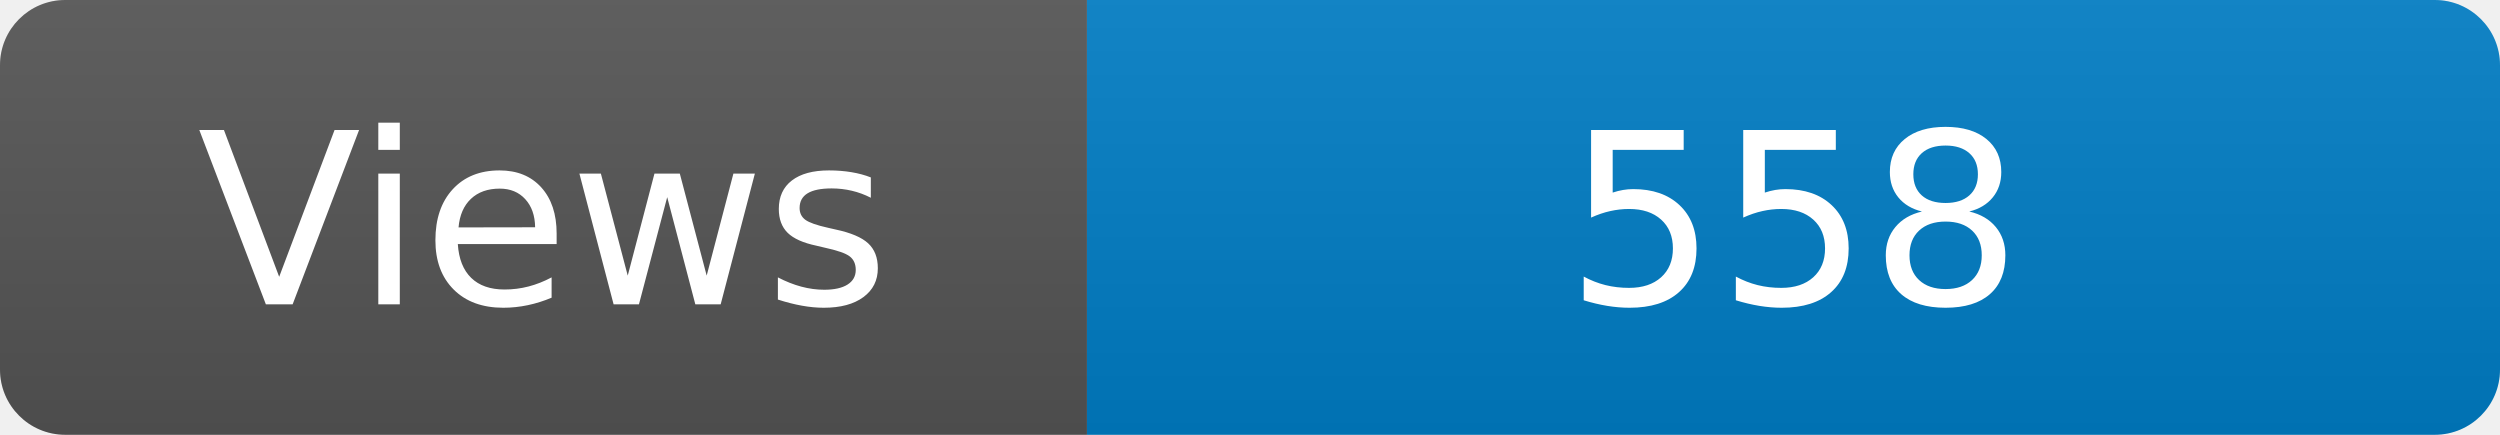
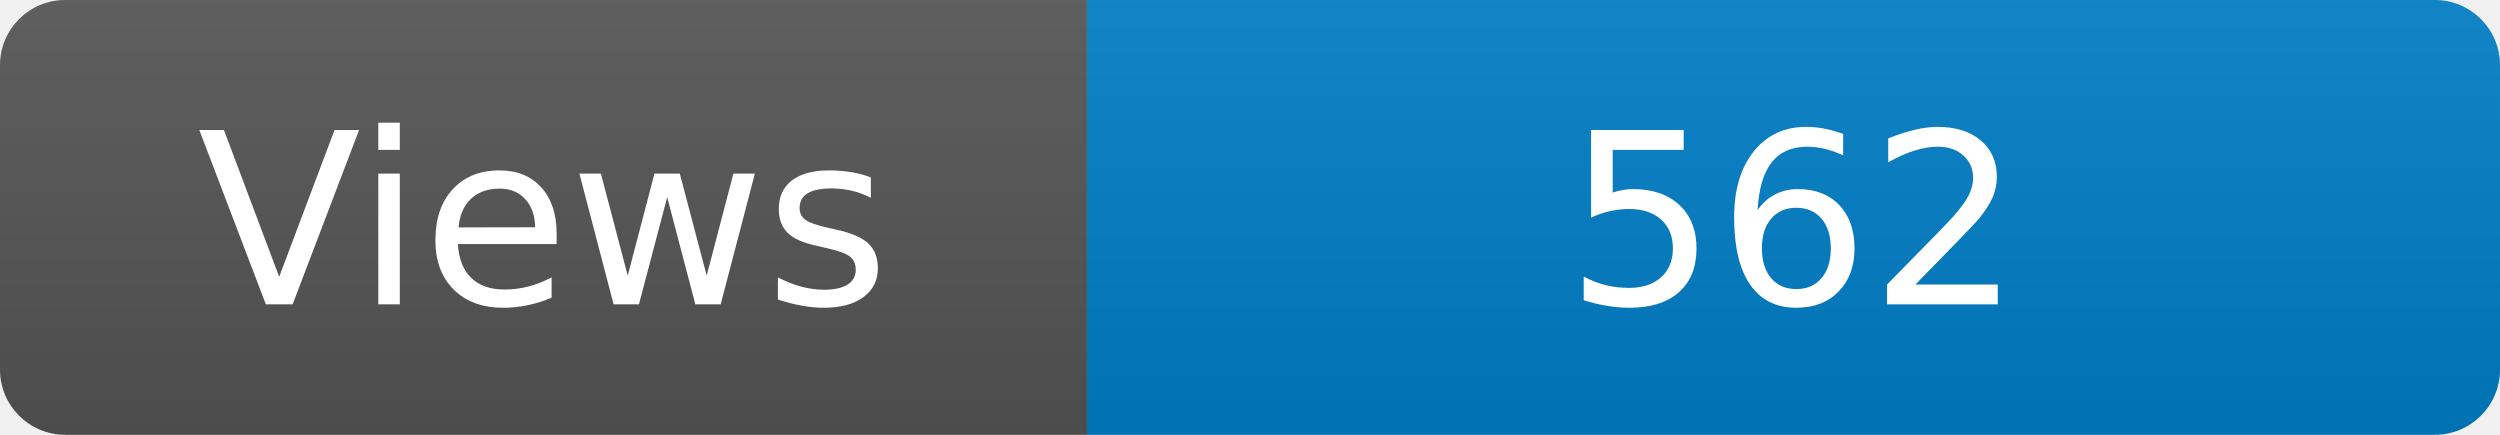
<svg xmlns="http://www.w3.org/2000/svg" width="115" height="20" role="img" aria-label="Maintained?: yes">
  <linearGradient id="s" x2="0" y2="100%">
    <stop offset="0" stop-color="#bbb" stop-opacity=".1" />
    <stop offset="1" stop-opacity=".1" />
  </linearGradient>
  <clipPath id="r">
    <rect width="115" height="20" rx="3" fill="#fff" />
  </clipPath>
  <g clip-path="url(#r)">
    <rect width="50" height="20" fill="#555" />
    <rect x="50" width="160" height="20" fill="#007ec6" />
    <rect width="115" height="20" fill="url(#s)" />
  </g>
  <g fill="#fff" text-anchor="middle" font-family="Verdana,Geneva,DejaVu Sans,sans-serif" font-size="110">
    <text x="250" y="140" transform="scale(.1)" fill="#fff">Views</text>
-     <text x="825" y="140" transform="scale(.1)" fill="#fff">558</text>
+     <text x="825" y="140" transform="scale(.1)" fill="#fff">562</text>
  </g>
</svg>
